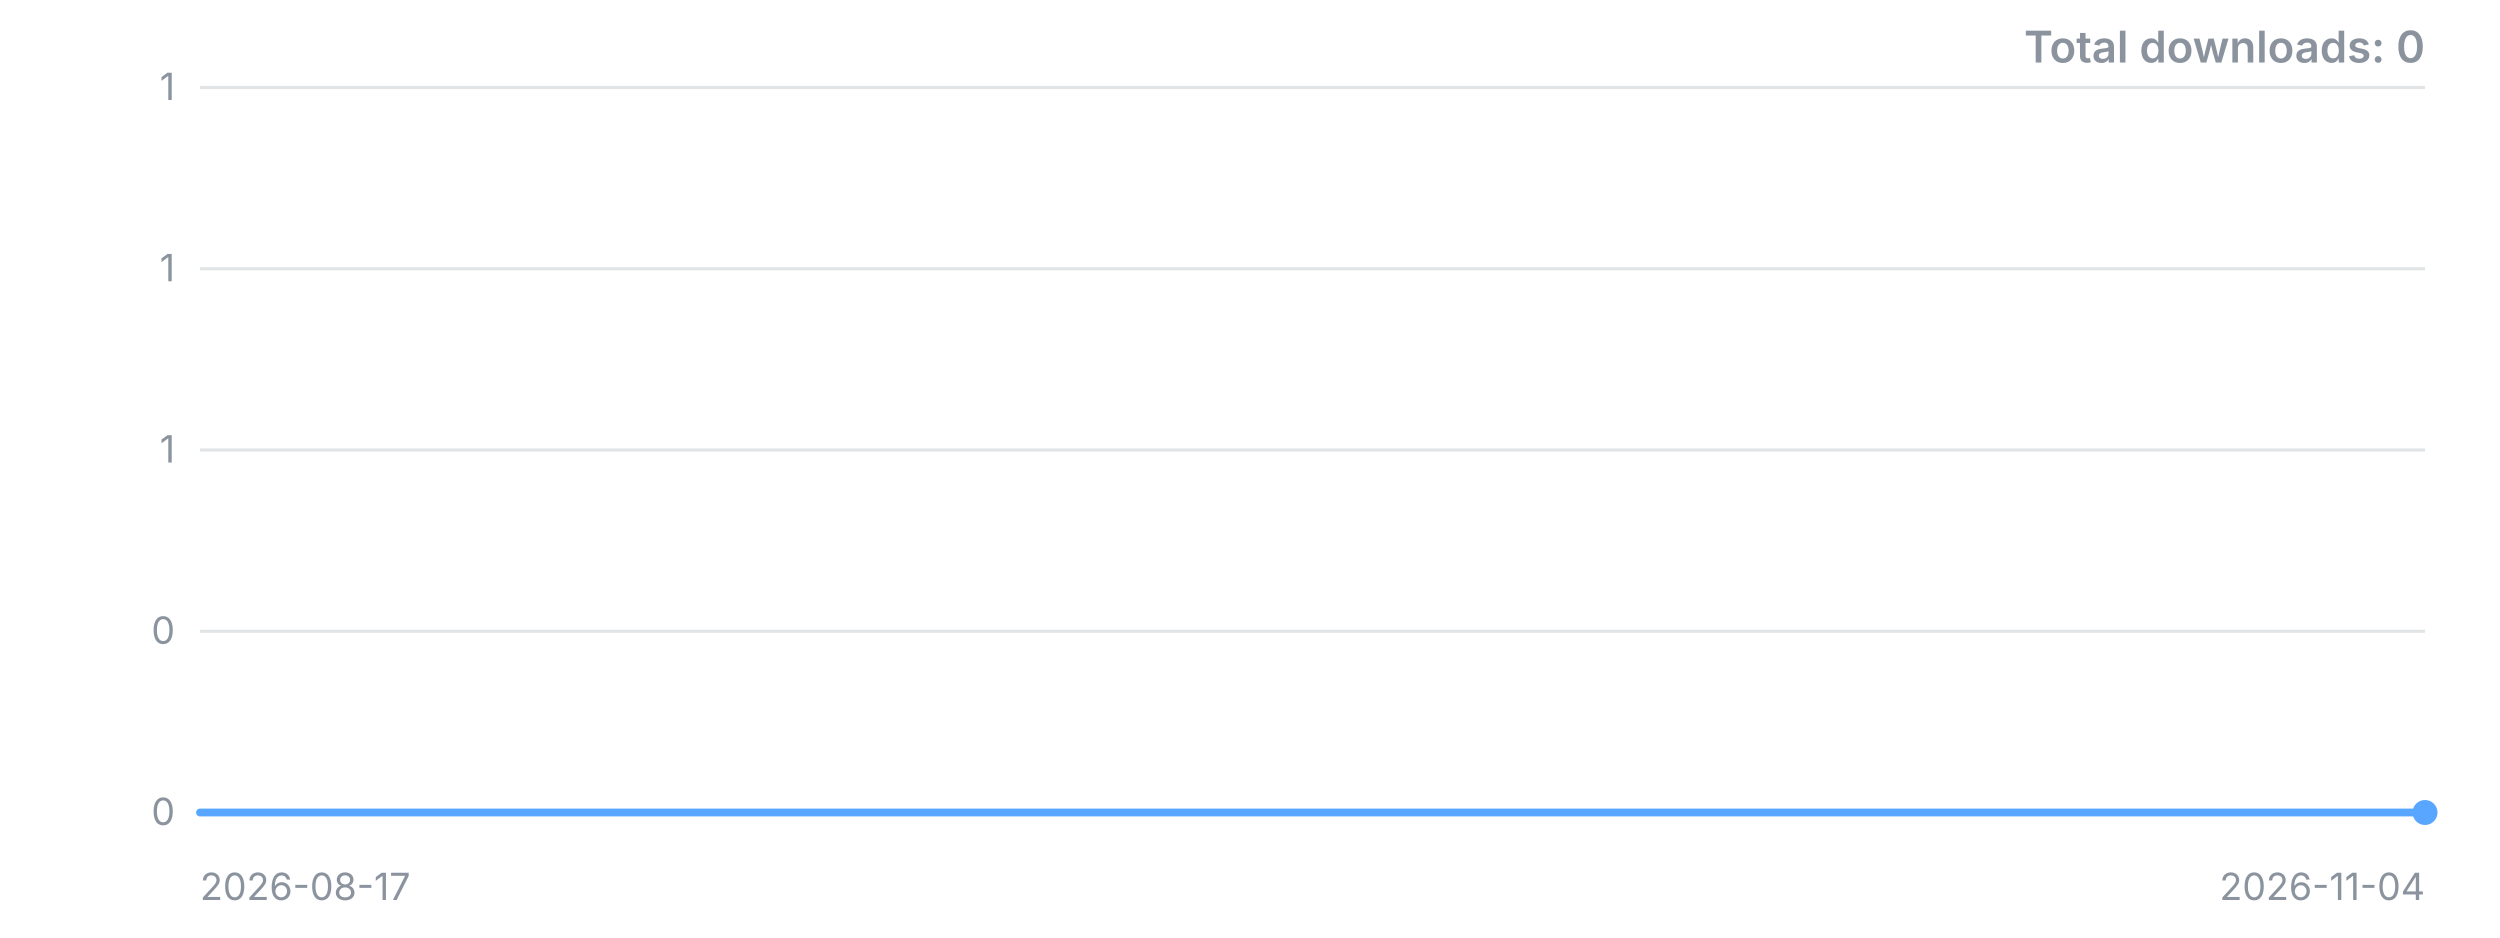
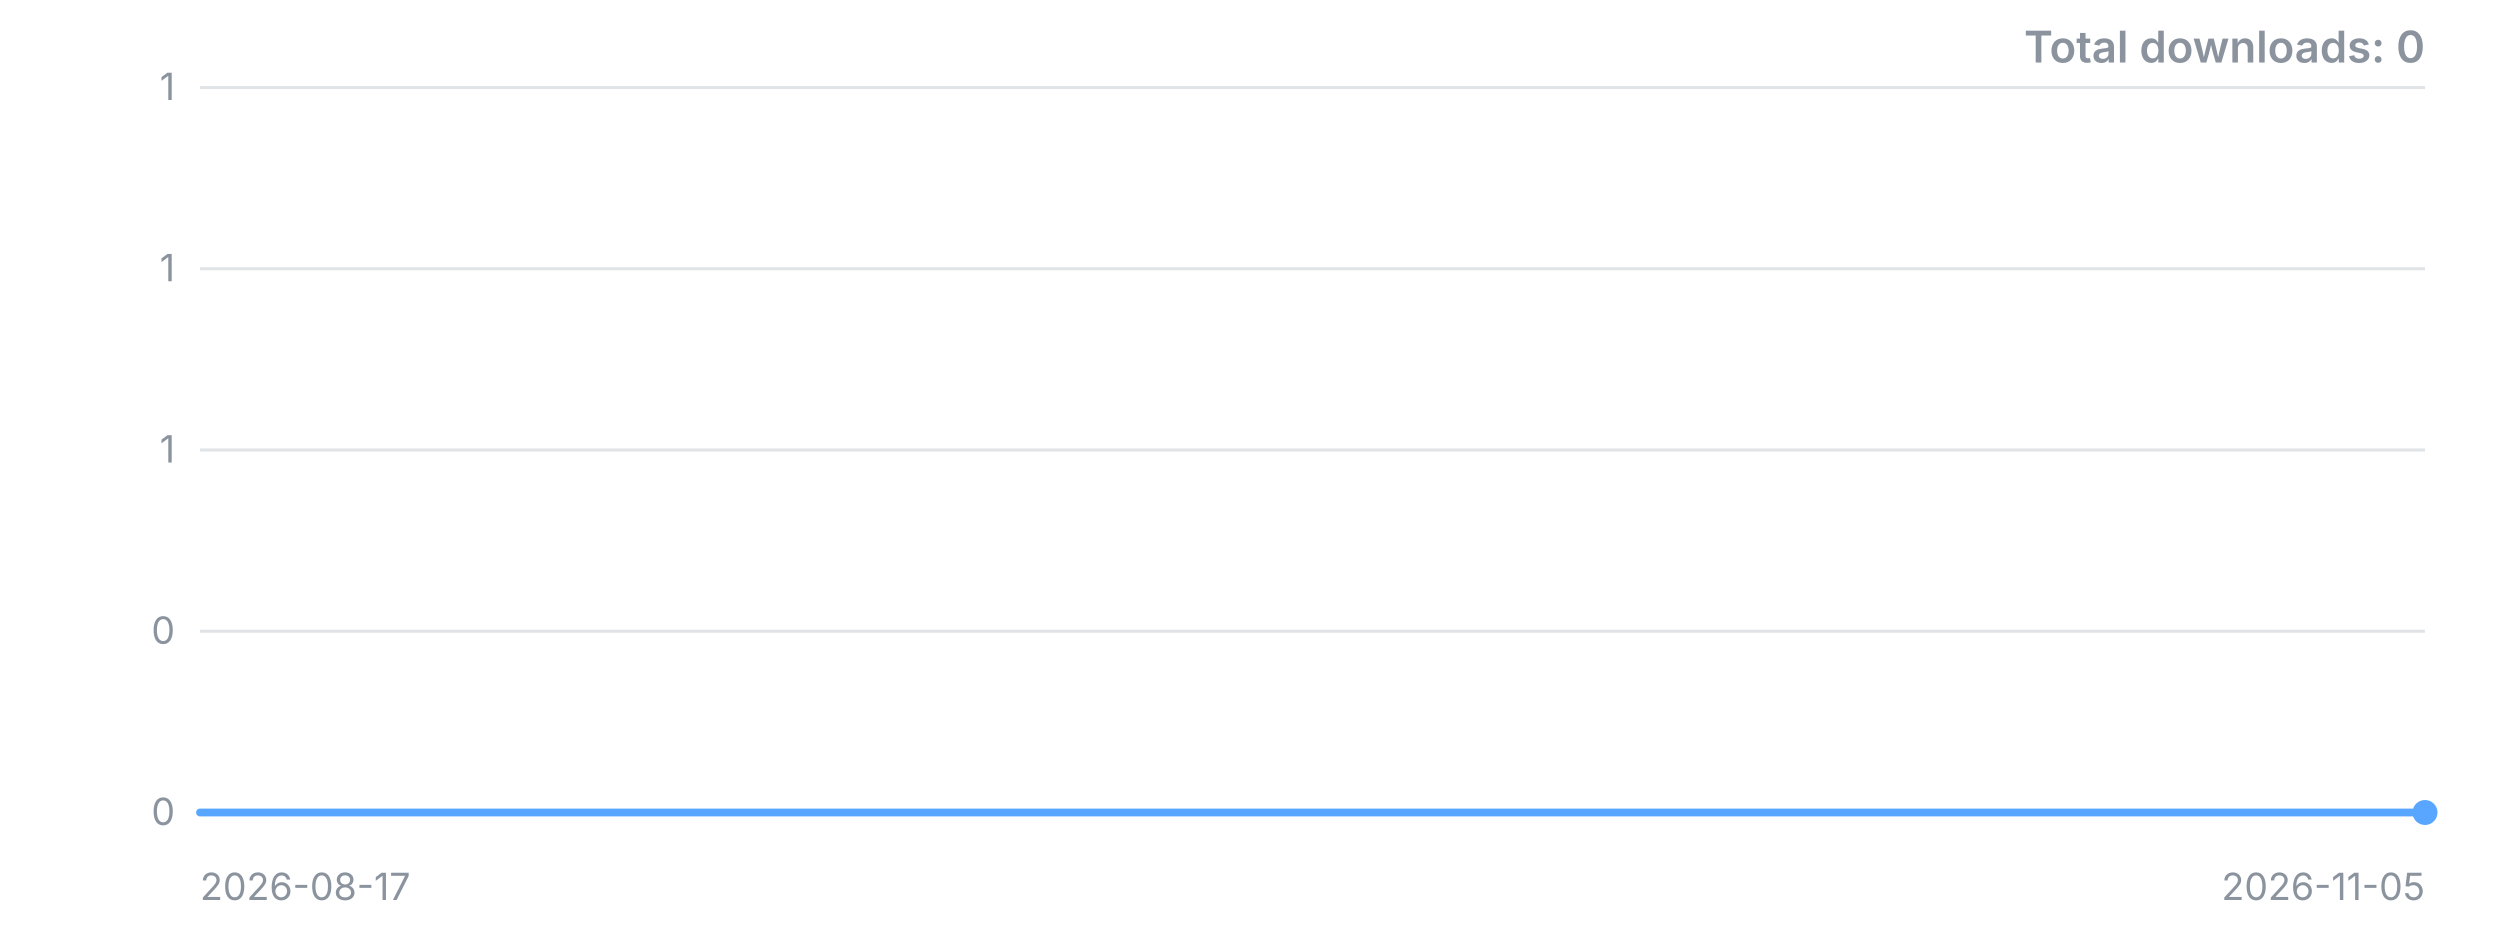
<svg xmlns="http://www.w3.org/2000/svg" width="800" height="300" viewBox="0 0 800 300" role="img" aria-label="Downloads over time">
  <style>.t{font:12px -apple-system,'Segoe UI',sans-serif;fill:#8b949e}.title{font:600 14px -apple-system,'Segoe UI',sans-serif;fill:#8b949e}</style>
  <line x1="64" y1="260.0" x2="776" y2="260.0" stroke="#8b949e" stroke-opacity="0.25" />
  <text x="56" y="260.0" dy="4" text-anchor="end" class="t">0</text>
  <line x1="64" y1="202.0" x2="776" y2="202.0" stroke="#8b949e" stroke-opacity="0.25" />
  <text x="56" y="202.0" dy="4" text-anchor="end" class="t">0</text>
  <line x1="64" y1="144.0" x2="776" y2="144.0" stroke="#8b949e" stroke-opacity="0.25" />
  <text x="56" y="144.0" dy="4" text-anchor="end" class="t">1</text>
  <line x1="64" y1="86.0" x2="776" y2="86.0" stroke="#8b949e" stroke-opacity="0.25" />
  <text x="56" y="86.0" dy="4" text-anchor="end" class="t">1</text>
  <line x1="64" y1="28.0" x2="776" y2="28.0" stroke="#8b949e" stroke-opacity="0.25" />
  <text x="56" y="28.0" dy="4" text-anchor="end" class="t">1</text>
-   <polyline points="64.0,260.0 143.1,260.0 222.2,260.0 301.3,260.0 380.4,260.0 459.6,260.0 538.7,260.0 617.8,260.0 696.9,260.0 776.0,260.0" fill="none" stroke="#58a6ff" stroke-width="2.5" stroke-linejoin="round" stroke-linecap="round" />
+   <polyline points="64.0,260.0 135.2,260.0 206.4,260.0 277.6,260.0 348.8,260.0 420.0,260.0 491.2,260.0 562.4,260.0 633.6,260.0 704.8,260.0 776.0,260.0" fill="none" stroke="#58a6ff" stroke-width="2.5" stroke-linejoin="round" stroke-linecap="round" />
  <circle cx="776.0" cy="260.0" r="4" fill="#58a6ff" />
  <text x="64" y="288" class="t">2026-08-17</text>
-   <text x="776" y="288" text-anchor="end" class="t">2026-11-04</text>
+   <text x="776" y="288" text-anchor="end" class="t">2026-11-05</text>
  <text x="776" y="20" text-anchor="end" class="title">Total downloads: 0</text>
</svg>
